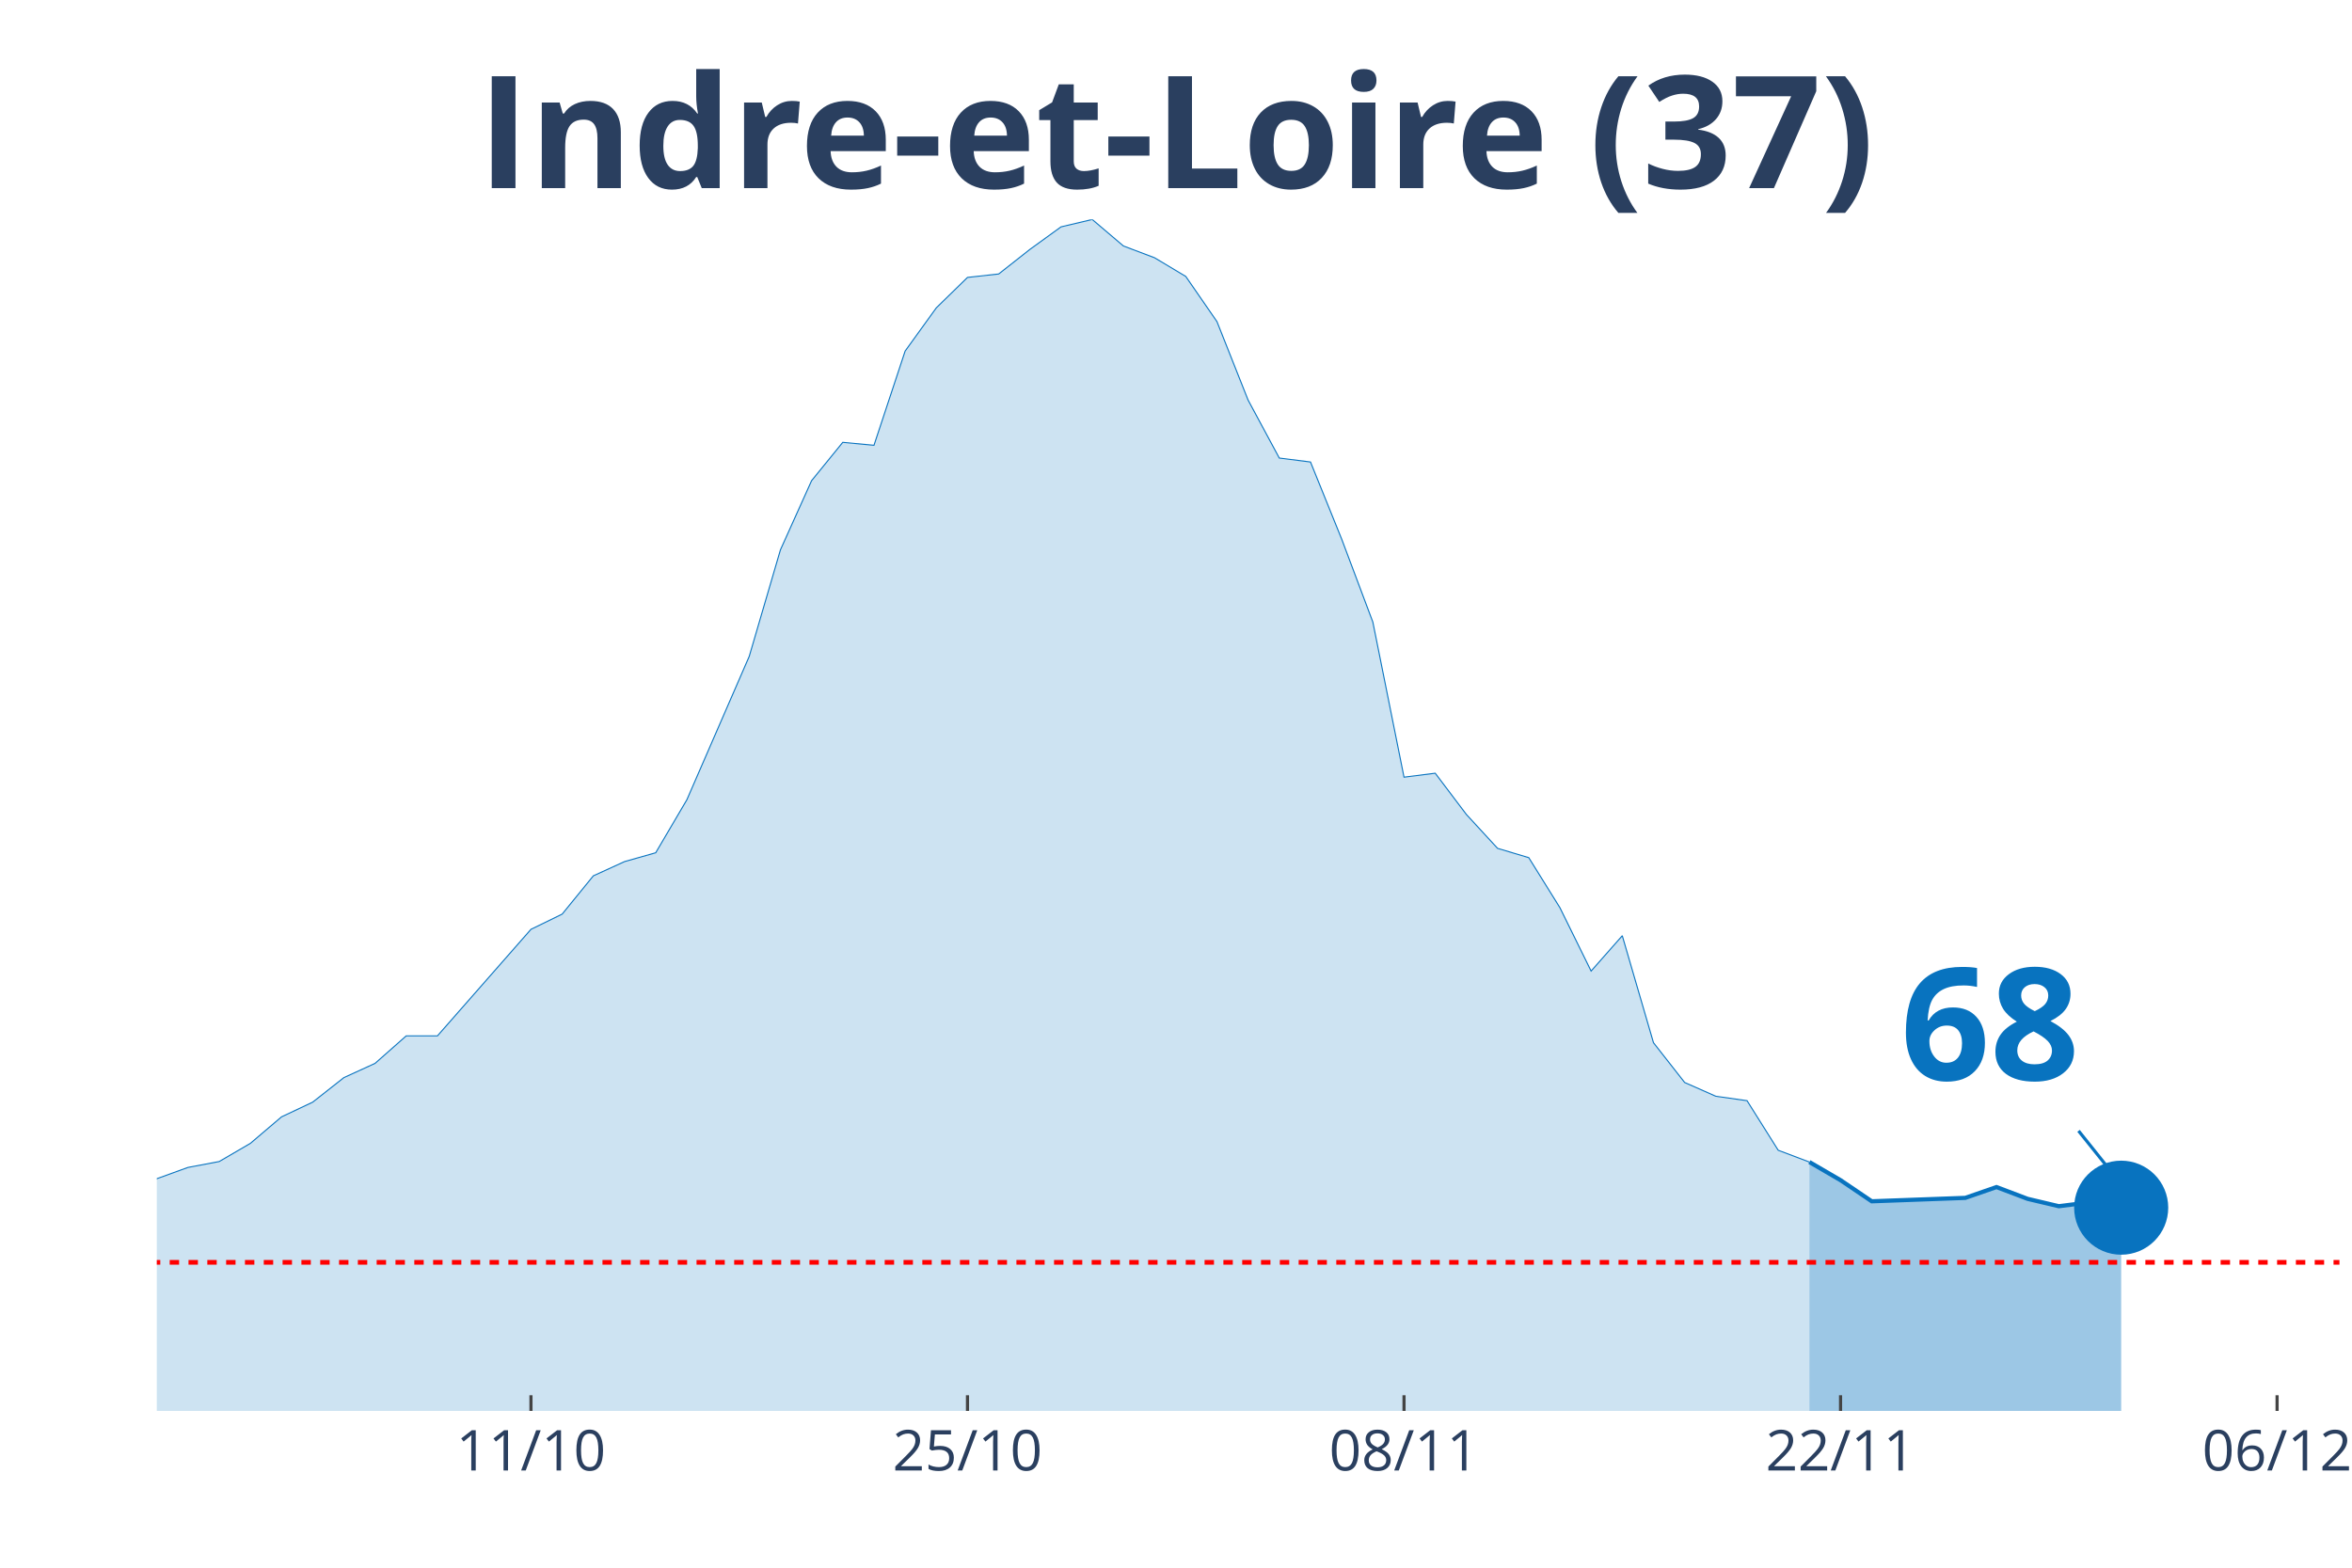
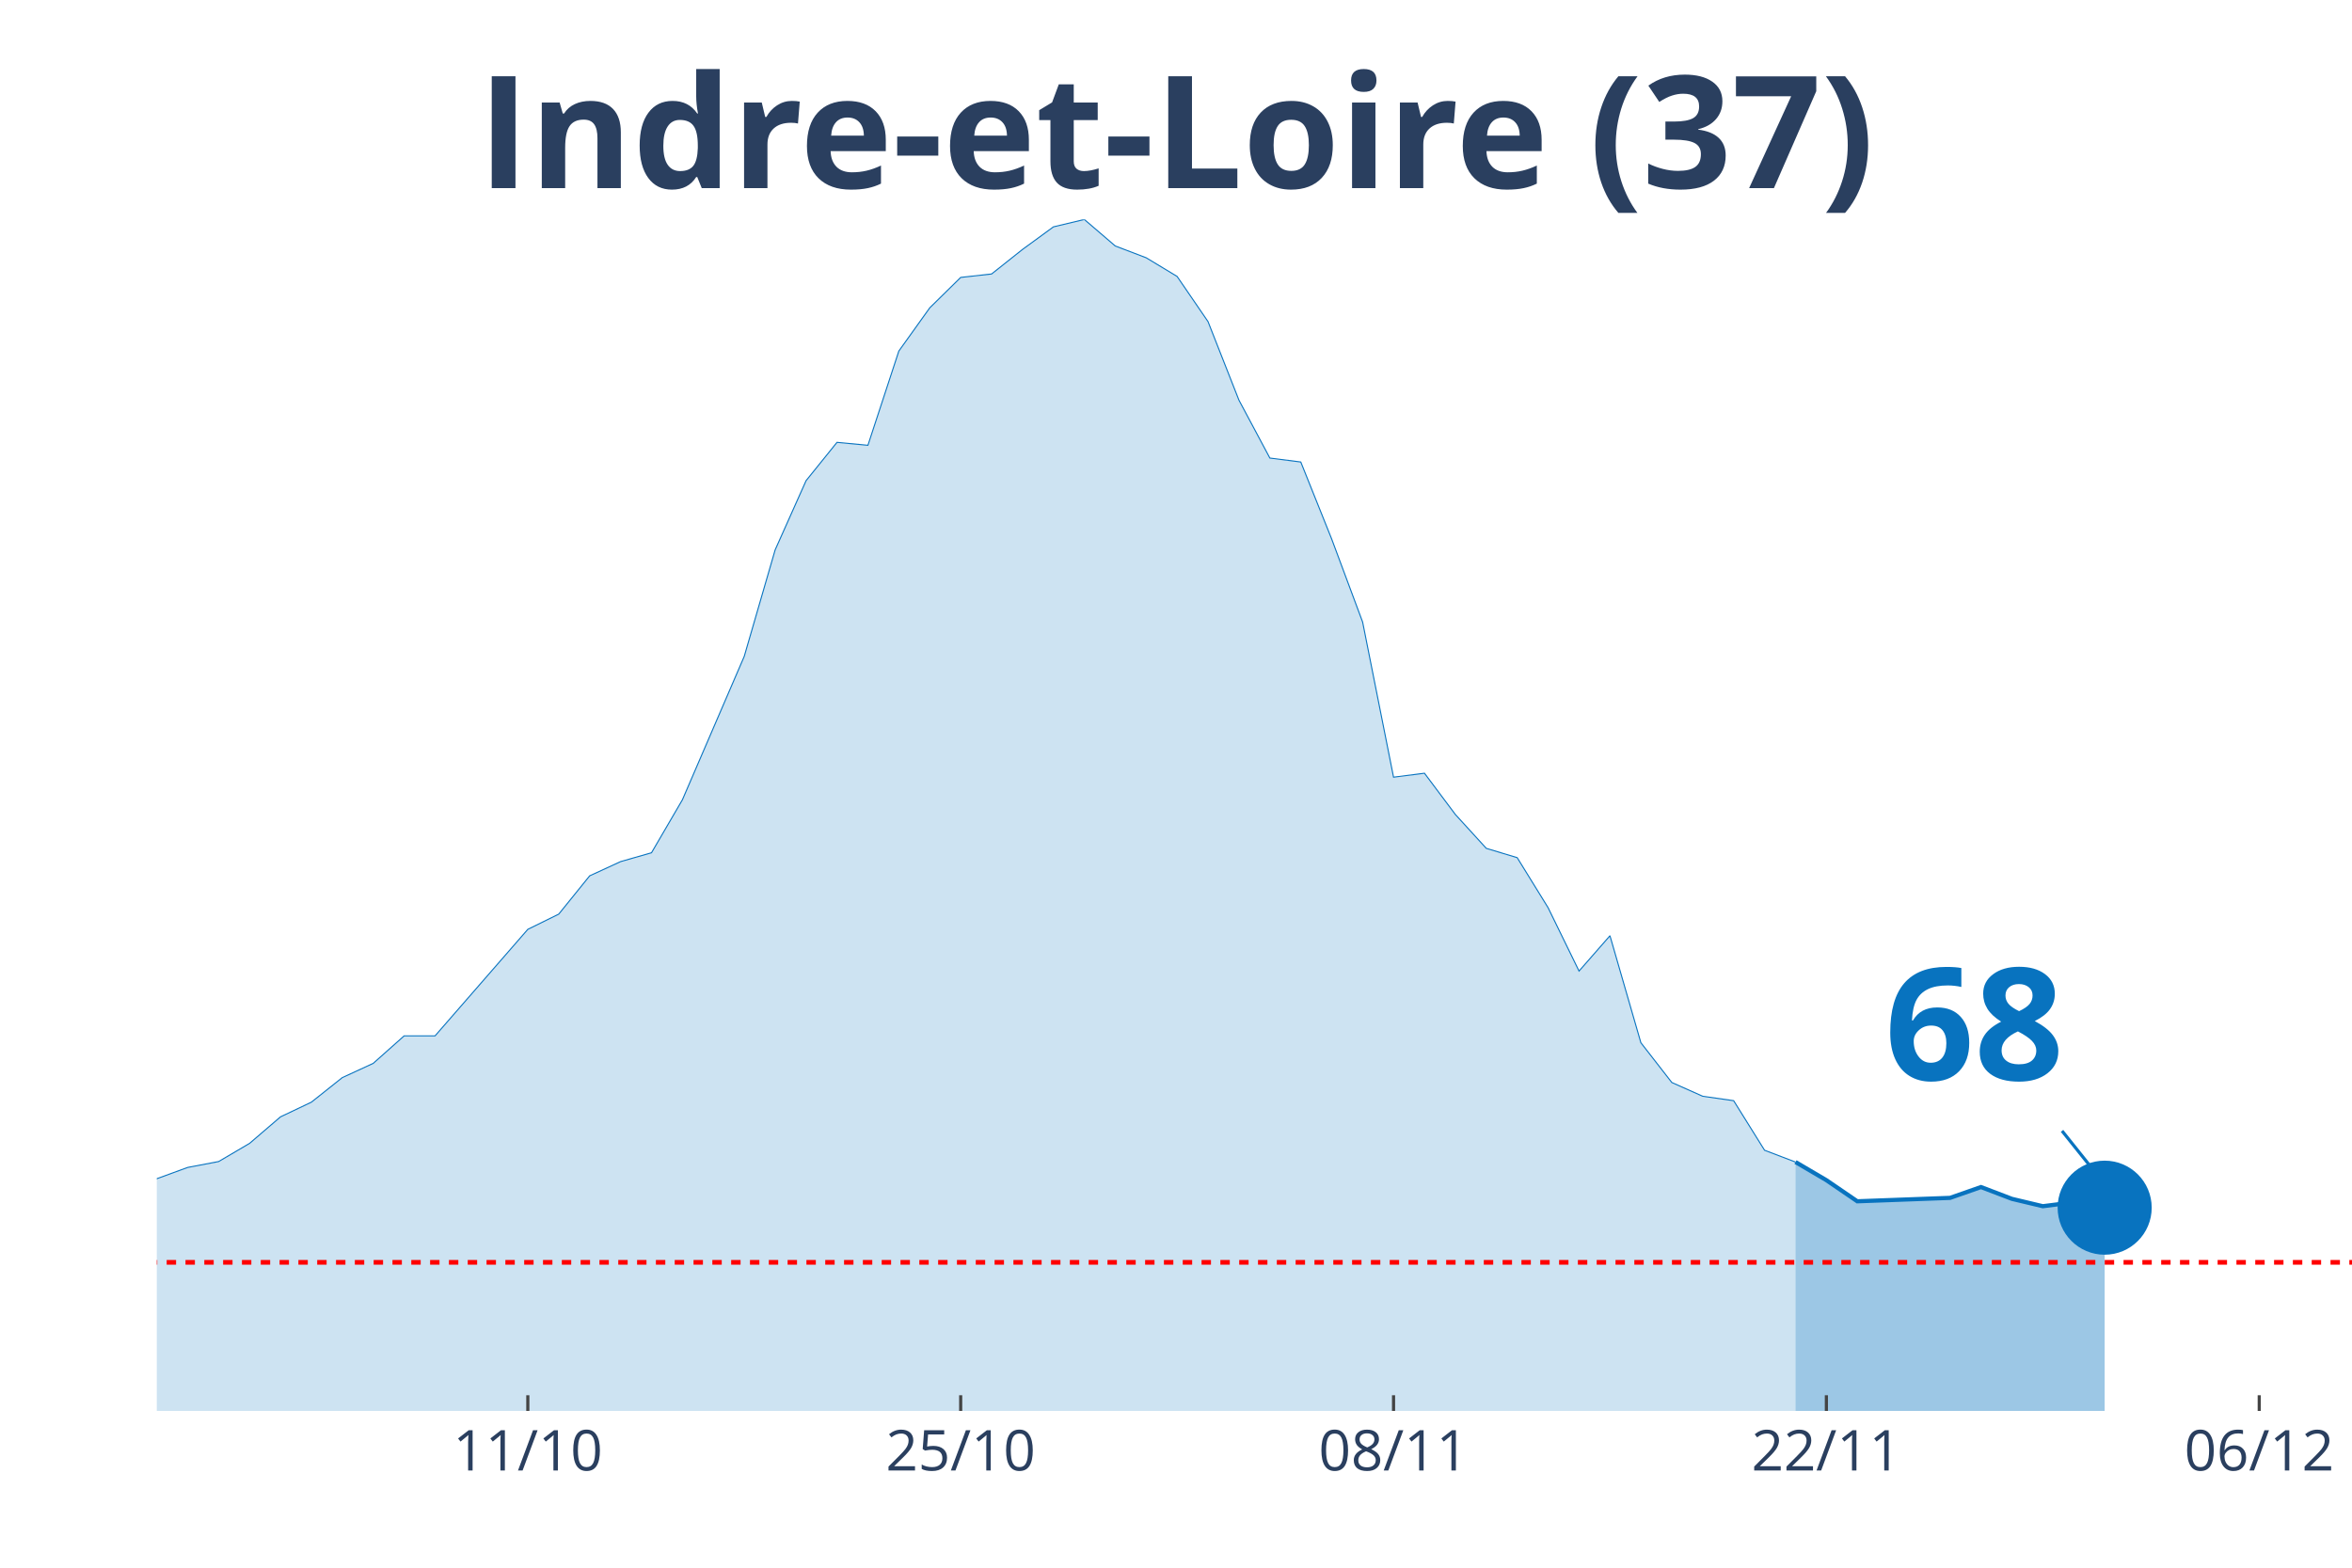
<svg xmlns="http://www.w3.org/2000/svg" class="main-svg" width="1125" height="750" style="" viewBox="0 0 750 500">
  <rect x="0" y="0" width="750" height="500" style="fill: rgb(0, 0, 0); fill-opacity: 0;" />
-   <defs id="defs-a32bb7">
+   <defs id="defs-8877cd">
    <g class="clips">
-       <clipPath id="clipa32bb7xyplot" class="plotclip">
-         <rect width="696" height="380" />
+       <clipPath id="clip8877cdxyplot" class="plotclip">
+         <rect width="700" height="380" />
      </clipPath>
-       <clipPath class="axesclip" id="clipa32bb7x">
-         <rect x="50" y="0" width="696" height="500" />
+       <clipPath class="axesclip" id="clip8877cdx">
+         <rect x="50" y="0" width="700" height="500" />
      </clipPath>
-       <clipPath class="axesclip" id="clipa32bb7y">
+       <clipPath class="axesclip" id="clip8877cdy">
        <rect x="0" y="70" width="750" height="380" />
      </clipPath>
-       <clipPath class="axesclip" id="clipa32bb7xy">
-         <rect x="50" y="70" width="696" height="380" />
+       <clipPath class="axesclip" id="clip8877cdxy">
+         <rect x="50" y="70" width="700" height="380" />
      </clipPath>
    </g>
    <g class="gradients" />
  </defs>
  <g class="bglayer">
-     <rect class="bg" x="50" y="70" width="696" height="380" style="fill: rgb(0, 0, 0); fill-opacity: 0; stroke-width: 0;" />
+     <rect class="bg" x="50" y="70" width="700" height="380" style="fill: rgb(0, 0, 0); fill-opacity: 0; stroke-width: 0;" />
  </g>
  <g class="layer-below">
    <g class="imagelayer" />
    <g class="shapelayer" />
  </g>
  <g class="cartesianlayer">
    <g class="subplot xy">
      <g class="layer-subplot">
        <g class="shapelayer" />
        <g class="imagelayer" />
      </g>
      <g class="gridlayer">
        <g class="x">
-           <path class="xgrid crisp" transform="translate(169.31,0)" d="M0,70v380" style="stroke: rgb(255, 255, 255); stroke-opacity: 1; stroke-width: 1px;" />
-           <path class="xgrid crisp" transform="translate(308.51,0)" d="M0,70v380" style="stroke: rgb(255, 255, 255); stroke-opacity: 1; stroke-width: 1px;" />
-           <path class="xgrid crisp" transform="translate(447.71,0)" d="M0,70v380" style="stroke: rgb(255, 255, 255); stroke-opacity: 1; stroke-width: 1px;" />
-           <path class="xgrid crisp" transform="translate(586.91,0)" d="M0,70v380" style="stroke: rgb(255, 255, 255); stroke-opacity: 1; stroke-width: 1px;" />
-           <path class="xgrid crisp" transform="translate(726.11,0)" d="M0,70v380" style="stroke: rgb(255, 255, 255); stroke-opacity: 1; stroke-width: 1px;" />
+           <path class="xgrid crisp" transform="translate(168.31,0)" d="M0,70v380" style="stroke: rgb(255, 255, 255); stroke-opacity: 1; stroke-width: 1px;" />
+           <path class="xgrid crisp" transform="translate(306.34,0)" d="M0,70v380" style="stroke: rgb(255, 255, 255); stroke-opacity: 1; stroke-width: 1px;" />
+           <path class="xgrid crisp" transform="translate(444.37,0)" d="M0,70v380" style="stroke: rgb(255, 255, 255); stroke-opacity: 1; stroke-width: 1px;" />
+           <path class="xgrid crisp" transform="translate(582.39,0)" d="M0,70v380" style="stroke: rgb(255, 255, 255); stroke-opacity: 1; stroke-width: 1px;" />
+           <path class="xgrid crisp" transform="translate(720.42,0)" d="M0,70v380" style="stroke: rgb(255, 255, 255); stroke-opacity: 1; stroke-width: 1px;" />
        </g>
        <g class="y" />
      </g>
      <g class="zerolinelayer" />
      <path class="xlines-below" />
      <path class="ylines-below" />
      <g class="overlines-below" />
      <g class="xaxislayer-below" />
      <g class="yaxislayer-below" />
      <g class="overaxes-below" />
-       <g class="plot" transform="translate(50, 70)" clip-path="url('#clipa32bb7xyplot')">
+       <g class="plot" transform="translate(50, 70)" clip-path="url('#clip8877cdxyplot')">
        <g class="scatterlayer mlayer">
-           <g class="trace scatter traceb9a535" style="stroke-miterlimit: 2;">
+           <g class="trace scatter trace892197" style="stroke-miterlimit: 2;">
            <g class="fills">
              <g>
-                 <path class="js-fill" d="M526.97,380L-1352.23,380L-1352.23,373.27L-1282.63,374.99L-1272.69,377.18L-1103.66,378.75L-1093.71,378.75L-725.83,376.24L-715.89,374.36L-646.29,370.14L-636.34,370.29L-497.14,369.67L-487.2,366.07L-457.37,361.99L-447.43,357.92L-417.6,354.79L-407.66,352.91L-357.94,351.03L-348,348.53L-298.29,341.64L-288.34,339.29L-268.46,335.53L-258.51,335.38L-218.74,320.97L-208.8,317.53L-188.91,313.93L-178.97,304.06L-169.03,302.18L-159.09,297.02L-149.14,291.22L-139.2,291.54L-109.37,290.6L-99.43,289.5L-89.49,294.98L-79.54,303.28L-49.71,309.86L-39.77,314.55L-29.83,318.31L-19.89,317.68L0,305.94L9.94,302.34L19.89,300.46L29.83,294.67L39.77,286.21L49.71,281.52L59.66,273.69L69.6,269.15L79.54,260.38L89.49,260.38L119.31,226.4L129.26,221.55L139.2,209.34L149.14,204.8L159.09,201.98L169.03,185.07L188.91,139.35L198.86,105.37L208.8,83.3L218.74,71.08L228.69,72.02L238.63,41.96L248.57,28.18L258.51,18.48L268.46,17.38L278.4,9.55L288.34,2.35L298.29,0L308.23,8.45L318.17,12.21L328.11,18.16L338.06,32.57L348,57.62L357.94,76.09L367.89,77.35L377.83,101.93L387.77,128.39L397.71,177.87L407.66,176.61L417.6,189.77L427.54,200.57L437.49,203.54L447.43,219.51L457.37,239.71L467.31,228.44L477.26,262.57L487.2,275.25L497.14,279.64L507.09,281.05L517.03,296.86L526.97,300.62" style="fill: rgb(8, 115, 191); fill-opacity: 0.2; stroke-width: 0;" />
+                 <path class="js-fill" d="M522.54,380L-1340.85,380L-1340.85,373.27L-1271.83,374.99L-1261.97,377.18L-1094.37,378.75L-1084.51,378.75L-719.72,376.24L-709.86,374.36L-640.85,370.14L-630.99,370.29L-492.96,369.67L-483.1,366.07L-453.52,361.99L-443.66,357.92L-414.08,354.79L-404.23,352.91L-354.93,351.03L-345.07,348.53L-295.77,341.64L-285.92,339.29L-266.2,335.53L-256.34,335.38L-216.9,320.97L-207.04,317.53L-187.32,313.93L-177.46,304.06L-167.61,302.18L-157.75,297.02L-147.89,291.22L-138.03,291.54L-108.45,290.6L-98.59,289.5L-88.73,294.98L-78.87,303.28L-49.3,309.86L-39.44,314.55L-29.58,318.31L-19.72,317.68L0,305.94L9.86,302.34L19.72,300.46L29.58,294.67L39.44,286.21L49.3,281.52L59.15,273.69L69.01,269.15L78.87,260.38L88.73,260.38L118.31,226.4L128.17,221.55L138.03,209.34L147.89,204.8L157.75,201.98L167.61,185.07L187.32,139.35L197.18,105.37L207.04,83.3L216.9,71.08L226.76,72.02L236.62,41.96L246.48,28.18L256.34,18.48L266.2,17.38L276.06,9.55L285.92,2.35L295.77,0L305.63,8.45L315.49,12.21L325.35,18.16L335.21,32.57L345.07,57.62L354.93,76.09L364.79,77.35L374.65,101.93L384.51,128.39L394.37,177.87L404.23,176.61L414.08,189.77L423.94,200.57L433.8,203.54L443.66,219.51L453.52,239.71L463.38,228.44L473.24,262.57L483.1,275.25L492.96,279.64L502.82,281.05L512.68,296.86L522.54,300.62" style="fill: rgb(8, 115, 191); fill-opacity: 0.2; stroke-width: 0;" />
              </g>
            </g>
            <g class="errorbars" />
            <g class="lines">
-               <path class="js-line" d="M-1352.23,373.27L-1282.63,374.99L-1272.69,377.18L-1103.66,378.75L-1093.71,378.75L-725.83,376.24L-715.89,374.36L-646.29,370.14L-636.34,370.29L-497.14,369.67L-487.2,366.07L-457.37,361.99L-447.43,357.92L-417.6,354.79L-407.66,352.91L-357.94,351.03L-348,348.53L-298.29,341.64L-288.34,339.29L-268.46,335.53L-258.51,335.38L-218.74,320.97L-208.8,317.53L-188.91,313.93L-178.97,304.06L-169.03,302.18L-159.09,297.02L-149.14,291.22L-139.2,291.54L-109.37,290.6L-99.43,289.5L-89.49,294.98L-79.54,303.28L-49.71,309.86L-39.77,314.55L-29.83,318.31L-19.89,317.68L0,305.94L9.94,302.34L19.89,300.46L29.83,294.67L39.77,286.21L49.71,281.52L59.66,273.69L69.6,269.15L79.54,260.38L89.49,260.38L119.31,226.4L129.26,221.55L139.2,209.34L149.14,204.8L159.09,201.98L169.03,185.07L188.91,139.35L198.86,105.37L208.8,83.3L218.74,71.08L228.69,72.02L238.63,41.96L248.57,28.18L258.51,18.48L268.46,17.38L278.4,9.55L288.34,2.35L298.29,0L308.23,8.45L318.17,12.21L328.11,18.16L338.06,32.57L348,57.62L357.94,76.09L367.89,77.35L377.83,101.93L387.77,128.39L397.71,177.87L407.66,176.61L417.6,189.77L427.54,200.57L437.49,203.54L447.43,219.51L457.37,239.71L467.31,228.44L477.26,262.57L487.2,275.25L497.14,279.64L507.09,281.05L517.03,296.86L526.97,300.62" style="vector-effect: non-scaling-stroke; fill: none; stroke: rgb(8, 115, 191); stroke-opacity: 1; stroke-width: 0.5px; opacity: 1;" />
+               <path class="js-line" d="M-1340.85,373.27L-1271.83,374.99L-1261.97,377.18L-1094.37,378.75L-1084.51,378.75L-719.72,376.24L-709.86,374.36L-640.85,370.14L-630.99,370.29L-492.96,369.67L-483.1,366.07L-453.52,361.99L-443.66,357.92L-414.08,354.79L-404.23,352.91L-354.93,351.03L-345.07,348.53L-295.77,341.64L-285.92,339.29L-266.2,335.53L-256.34,335.38L-216.9,320.97L-207.04,317.53L-187.32,313.93L-177.46,304.06L-167.61,302.18L-157.75,297.02L-147.89,291.22L-138.03,291.54L-108.45,290.6L-98.59,289.5L-88.73,294.98L-78.87,303.28L-49.3,309.86L-39.44,314.55L-29.58,318.31L-19.72,317.68L0,305.94L9.86,302.34L19.72,300.46L29.58,294.67L39.44,286.21L49.3,281.52L59.15,273.69L69.01,269.15L78.87,260.38L88.73,260.38L118.31,226.4L128.17,221.55L138.03,209.34L147.89,204.8L157.75,201.98L167.61,185.07L187.32,139.35L197.18,105.37L207.04,83.3L216.9,71.08L226.76,72.02L236.62,41.96L246.48,28.18L256.34,18.48L266.2,17.38L276.06,9.55L285.92,2.35L295.77,0L305.63,8.45L315.49,12.21L325.35,18.16L335.21,32.57L345.07,57.62L354.93,76.09L364.79,77.35L374.65,101.93L384.51,128.39L394.37,177.87L404.23,176.61L414.08,189.77L423.94,200.57L433.8,203.54L443.66,219.51L453.52,239.71L463.38,228.44L473.24,262.57L483.1,275.25L492.96,279.64L502.82,281.05L512.68,296.86L522.54,300.62" style="vector-effect: non-scaling-stroke; fill: none; stroke: rgb(8, 115, 191); stroke-opacity: 1; stroke-width: 0.5px; opacity: 1;" />
            </g>
            <g class="points" />
            <g class="text" />
          </g>
-           <g class="trace scatter trace764654" style="stroke-miterlimit: 2;">
+           <g class="trace scatter trace1880c3" style="stroke-miterlimit: 2;">
            <g class="fills">
              <g>
-                 <path class="js-fill" d="M626.4,380L526.97,380L526.97,300.62L536.91,306.41L546.86,313.14L576.69,312.05L586.63,308.6L596.57,312.36L606.51,314.71L616.46,313.46L626.4,315.18" style="fill: rgb(8, 115, 191); fill-opacity: 0.4; stroke-width: 0;" />
+                 <path class="js-fill" d="M621.13,380L522.54,380L522.54,300.62L532.39,306.41L542.25,313.14L571.83,312.05L581.69,308.6L591.55,312.36L601.41,314.71L611.27,313.46L621.13,315.18" style="fill: rgb(8, 115, 191); fill-opacity: 0.4; stroke-width: 0;" />
              </g>
            </g>
            <g class="errorbars" />
            <g class="lines">
-               <path class="js-line" d="M526.97,300.62L536.91,306.41L546.86,313.14L576.69,312.05L586.63,308.6L596.57,312.36L606.51,314.71L616.46,313.46L626.4,315.18" style="vector-effect: non-scaling-stroke; fill: none; stroke: rgb(8, 115, 191); stroke-opacity: 1; stroke-width: 2px; opacity: 1;" />
+               <path class="js-line" d="M522.54,300.62L532.39,306.41L542.25,313.14L571.83,312.05L581.69,308.6L591.55,312.36L601.41,314.71L611.27,313.46L621.13,315.18" style="vector-effect: non-scaling-stroke; fill: none; stroke: rgb(8, 115, 191); stroke-opacity: 1; stroke-width: 2px; opacity: 1;" />
            </g>
            <g class="points" />
            <g class="text" />
          </g>
-           <g class="trace scatter trace73e5e0" style="stroke-miterlimit: 2; opacity: 1;">
+           <g class="trace scatter tracee052e8" style="stroke-miterlimit: 2; opacity: 1;">
            <g class="fills" />
            <g class="errorbars" />
            <g class="lines" />
            <g class="points">
-               <path class="point" transform="translate(626.4,315.18)" d="M15,0A15,15 0 1,1 0,-15A15,15 0 0,1 15,0Z" style="opacity: 1; stroke-width: 0px; fill: rgb(8, 115, 191); fill-opacity: 1;" />
+               <path class="point" transform="translate(621.13,315.18)" d="M15,0A15,15 0 1,1 0,-15A15,15 0 0,1 15,0Z" style="opacity: 1; stroke-width: 0px; fill: rgb(8, 115, 191); fill-opacity: 1;" />
            </g>
            <g class="text" />
          </g>
        </g>
      </g>
      <g class="overplot" />
      <path class="xlines-above crisp" style="fill: none; stroke-width: 1px; stroke: rgb(0, 0, 0); stroke-opacity: 0;" d="" />
      <path class="ylines-above crisp" style="fill: none;" d="M0,0" />
      <g class="overlines-above" />
      <g class="xaxislayer-above">
-         <path class="xtick ticks crisp" d="M0,450v-5" transform="translate(169.31,0)" style="stroke: rgb(68, 68, 68); stroke-opacity: 1; stroke-width: 1px;" />
-         <path class="xtick ticks crisp" d="M0,450v-5" transform="translate(308.51,0)" style="stroke: rgb(68, 68, 68); stroke-opacity: 1; stroke-width: 1px;" />
-         <path class="xtick ticks crisp" d="M0,450v-5" transform="translate(447.71,0)" style="stroke: rgb(68, 68, 68); stroke-opacity: 1; stroke-width: 1px;" />
-         <path class="xtick ticks crisp" d="M0,450v-5" transform="translate(586.91,0)" style="stroke: rgb(68, 68, 68); stroke-opacity: 1; stroke-width: 1px;" />
-         <path class="xtick ticks crisp" d="M0,450v-5" transform="translate(726.11,0)" style="stroke: rgb(68, 68, 68); stroke-opacity: 1; stroke-width: 1px;" />
+         <path class="xtick ticks crisp" d="M0,450v-5" transform="translate(168.31,0)" style="stroke: rgb(68, 68, 68); stroke-opacity: 1; stroke-width: 1px;" />
+         <path class="xtick ticks crisp" d="M0,450v-5" transform="translate(306.34,0)" style="stroke: rgb(68, 68, 68); stroke-opacity: 1; stroke-width: 1px;" />
+         <path class="xtick ticks crisp" d="M0,450v-5" transform="translate(444.37,0)" style="stroke: rgb(68, 68, 68); stroke-opacity: 1; stroke-width: 1px;" />
+         <path class="xtick ticks crisp" d="M0,450v-5" transform="translate(582.39,0)" style="stroke: rgb(68, 68, 68); stroke-opacity: 1; stroke-width: 1px;" />
+         <path class="xtick ticks crisp" d="M0,450v-5" transform="translate(720.42,0)" style="stroke: rgb(68, 68, 68); stroke-opacity: 1; stroke-width: 1px;" />
        <g class="xtick">
-           <text text-anchor="middle" x="0" y="469" transform="translate(169.31,0)" style="font-family: 'Open Sans', verdana, arial, sans-serif; font-size: 18px; fill: rgb(42, 63, 95); fill-opacity: 1; white-space: pre;">11/10</text>
+           <text text-anchor="middle" x="0" y="469" transform="translate(168.31,0)" style="font-family: 'Open Sans', verdana, arial, sans-serif; font-size: 18px; fill: rgb(42, 63, 95); fill-opacity: 1; white-space: pre;">11/10</text>
        </g>
        <g class="xtick">
-           <text text-anchor="middle" x="0" y="469" transform="translate(308.51,0)" style="font-family: 'Open Sans', verdana, arial, sans-serif; font-size: 18px; fill: rgb(42, 63, 95); fill-opacity: 1; white-space: pre;">25/10</text>
+           <text text-anchor="middle" x="0" y="469" transform="translate(306.34,0)" style="font-family: 'Open Sans', verdana, arial, sans-serif; font-size: 18px; fill: rgb(42, 63, 95); fill-opacity: 1; white-space: pre;">25/10</text>
        </g>
        <g class="xtick">
-           <text text-anchor="middle" x="0" y="469" transform="translate(447.71,0)" style="font-family: 'Open Sans', verdana, arial, sans-serif; font-size: 18px; fill: rgb(42, 63, 95); fill-opacity: 1; white-space: pre;">08/11</text>
+           <text text-anchor="middle" x="0" y="469" transform="translate(444.37,0)" style="font-family: 'Open Sans', verdana, arial, sans-serif; font-size: 18px; fill: rgb(42, 63, 95); fill-opacity: 1; white-space: pre;">08/11</text>
        </g>
        <g class="xtick">
-           <text text-anchor="middle" x="0" y="469" transform="translate(586.91,0)" style="font-family: 'Open Sans', verdana, arial, sans-serif; font-size: 18px; fill: rgb(42, 63, 95); fill-opacity: 1; white-space: pre;">22/11</text>
+           <text text-anchor="middle" x="0" y="469" transform="translate(582.39,0)" style="font-family: 'Open Sans', verdana, arial, sans-serif; font-size: 18px; fill: rgb(42, 63, 95); fill-opacity: 1; white-space: pre;">22/11</text>
        </g>
        <g class="xtick">
-           <text text-anchor="middle" x="0" y="469" transform="translate(726.11,0)" style="font-family: 'Open Sans', verdana, arial, sans-serif; font-size: 18px; fill: rgb(42, 63, 95); fill-opacity: 1; white-space: pre;">06/12</text>
+           <text text-anchor="middle" x="0" y="469" transform="translate(720.42,0)" style="font-family: 'Open Sans', verdana, arial, sans-serif; font-size: 18px; fill: rgb(42, 63, 95); fill-opacity: 1; white-space: pre;">06/12</text>
        </g>
      </g>
      <g class="yaxislayer-above" />
      <g class="overaxes-above" />
    </g>
  </g>
  <g class="polarlayer" />
  <g class="ternarylayer" />
  <g class="geolayer" />
  <g class="funnelarealayer" />
  <g class="pielayer" />
  <g class="treemaplayer" />
  <g class="sunburstlayer" />
  <g class="glimages" />
-   <defs id="topdefs-a32bb7">
+   <defs id="topdefs-8877cd">
    <g class="clips" />
  </defs>
  <g class="layer-above">
    <g class="imagelayer" />
    <g class="shapelayer">
-       <path data-index="0" fill-rule="evenodd" d="M-5537.89,402.61L1730.34,402.61" clip-path="url('#clipa32bb7xy')" style="opacity: 1; stroke: rgb(255, 0, 0); stroke-opacity: 1; fill: rgb(0, 0, 0); fill-opacity: 0; stroke-dasharray: 3px, 3px; stroke-width: 1.5px;" />
+       <path data-index="0" fill-rule="evenodd" d="M-5490.85,402.61L1716.2,402.61" clip-path="url('#clip8877cdxy')" style="opacity: 1; stroke: rgb(255, 0, 0); stroke-opacity: 1; fill: rgb(0, 0, 0); fill-opacity: 0; stroke-dasharray: 3px, 3px; stroke-width: 1.5px;" />
    </g>
  </g>
  <g class="infolayer">
    <g class="g-gtitle">
      <text class="gtitle" x="375" y="25" text-anchor="middle" dy="0.7em" style="font-family: 'Open Sans', verdana, arial, sans-serif; font-size: 50px; fill: rgb(42, 63, 95); opacity: 1; font-weight: normal; white-space: pre;">
        <tspan style="font-weight:bold">Indre-et-Loire (37)</tspan>
      </text>
    </g>
    <g class="g-xtitle" />
    <g class="annotation" data-index="0" style="opacity: 1;">
-       <g class="annotation-text-g" transform="rotate(0,634.4,325.18)">
-         <g class="cursor-pointer" transform="translate(591, 289)">
+       <g class="annotation-text-g" transform="rotate(0,629.13,325.18)">
+         <g class="cursor-pointer" transform="translate(586, 289)">
          <rect class="bg" x="0.5" y="0.5" width="86" height="71" style="stroke-width: 1px; stroke: rgb(0, 0, 0); stroke-opacity: 0; fill: rgb(255, 255, 255); fill-opacity: 0.6;" />
          <text class="annotation-text" text-anchor="middle" x="43.531" y="55.5" style="font-family: 'Open Sans', verdana, arial, sans-serif; font-size: 50px; fill: rgb(8, 115, 191); fill-opacity: 1; white-space: pre;">
            <tspan style="font-weight:bold">68 </tspan>
          </text>
        </g>
      </g>
      <g class="annotation-arrow-g" style="opacity: 1;">
-         <path d="M662.8,360.68L674.4,375.18" style="stroke-width: 1px; stroke: rgb(8, 115, 191); stroke-opacity: 1; stroke-dasharray: 0px, 0px, 18.569px, 18.569px;" />
+         <path d="M657.53,360.68L669.13,375.18" style="stroke-width: 1px; stroke: rgb(8, 115, 191); stroke-opacity: 1; stroke-dasharray: 0px, 0px, 18.569px, 18.569px;" />
      </g>
    </g>
  </g>
</svg>
